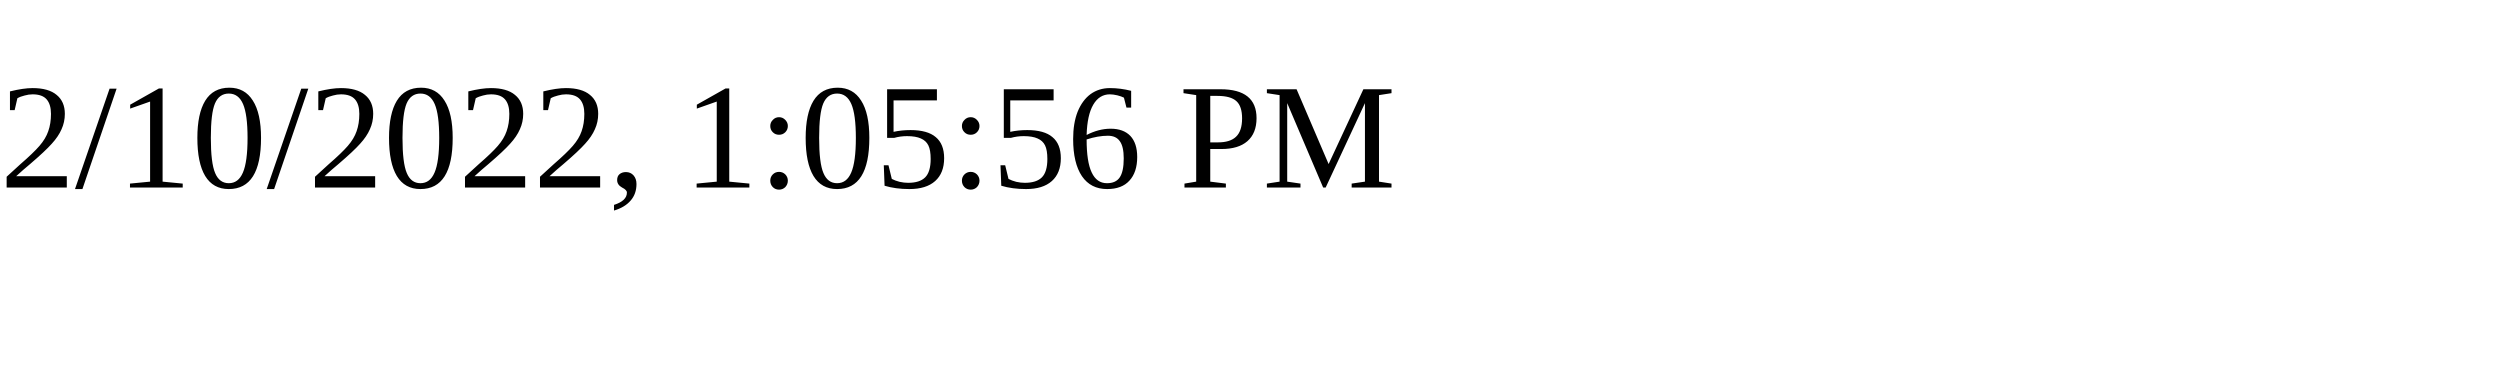
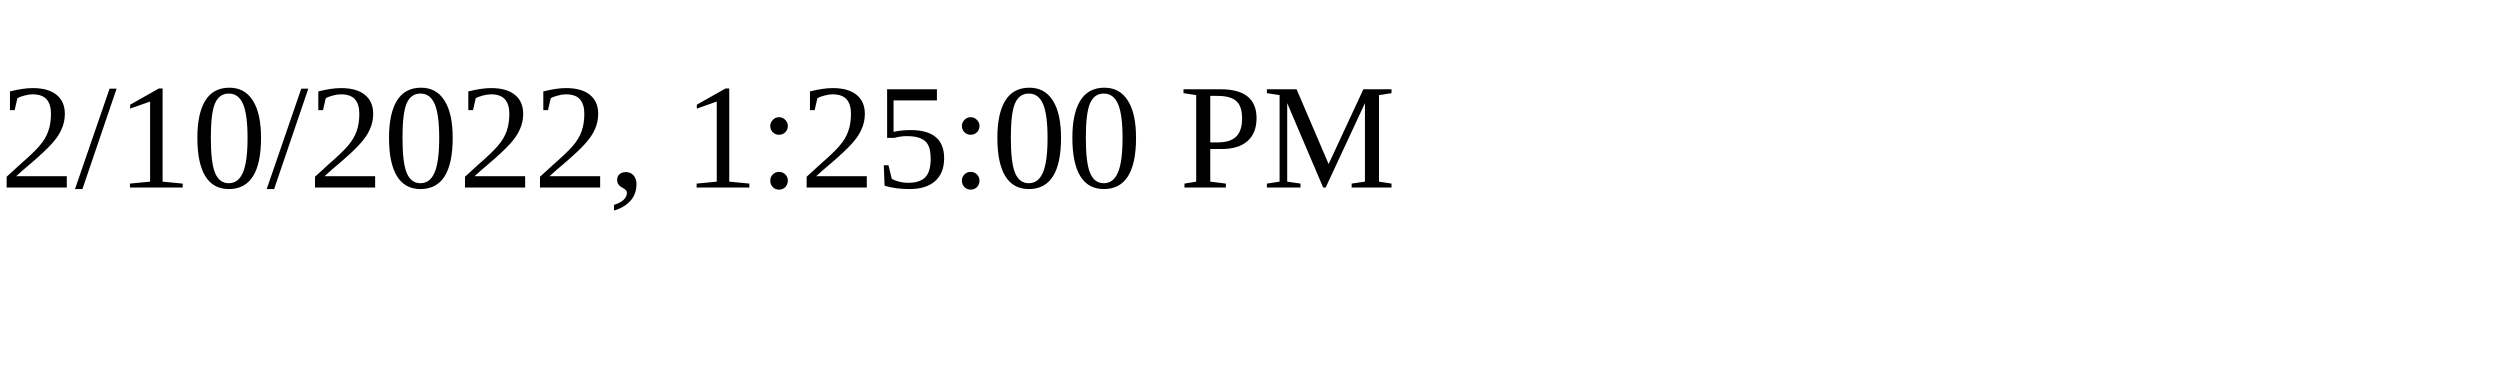
<svg xmlns="http://www.w3.org/2000/svg" height="30" width="200">
-   <text x="0" y="15">2/10/2022, 1:05:56 PM</text>
+   <text x="0" y="15">2/10/2022, 1:25:00 PM</text>
</svg>
